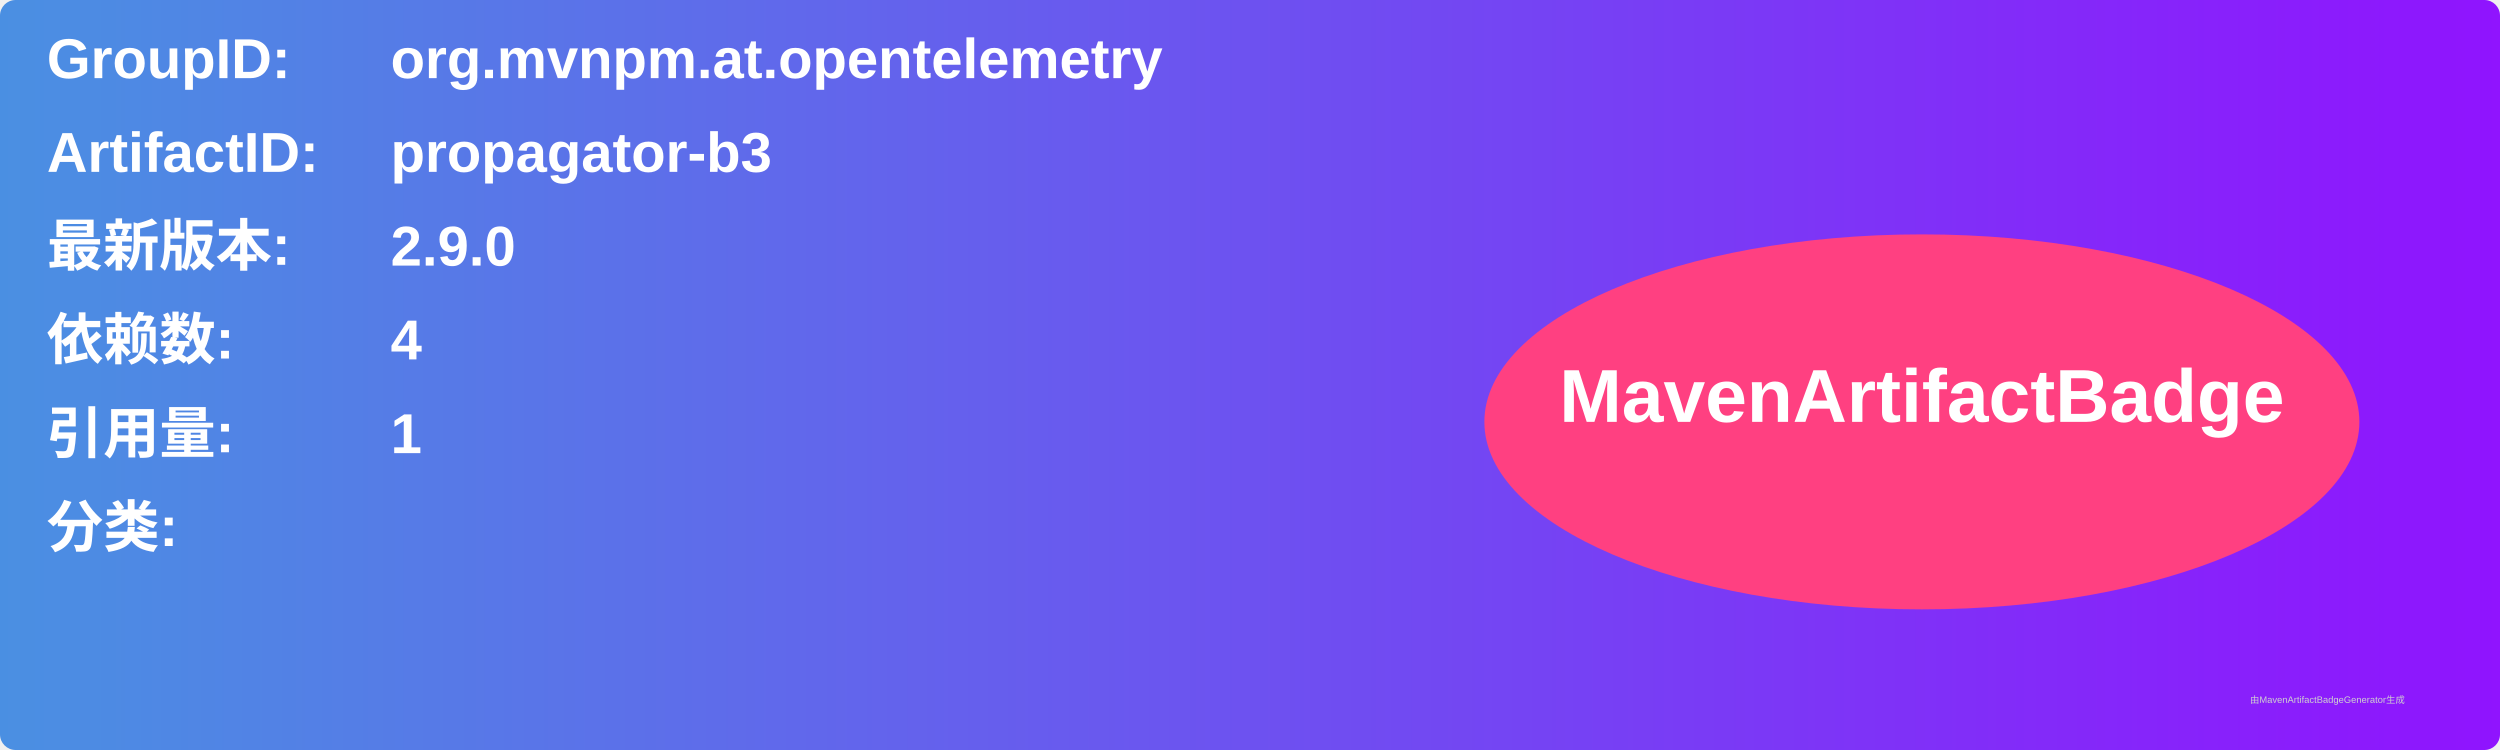
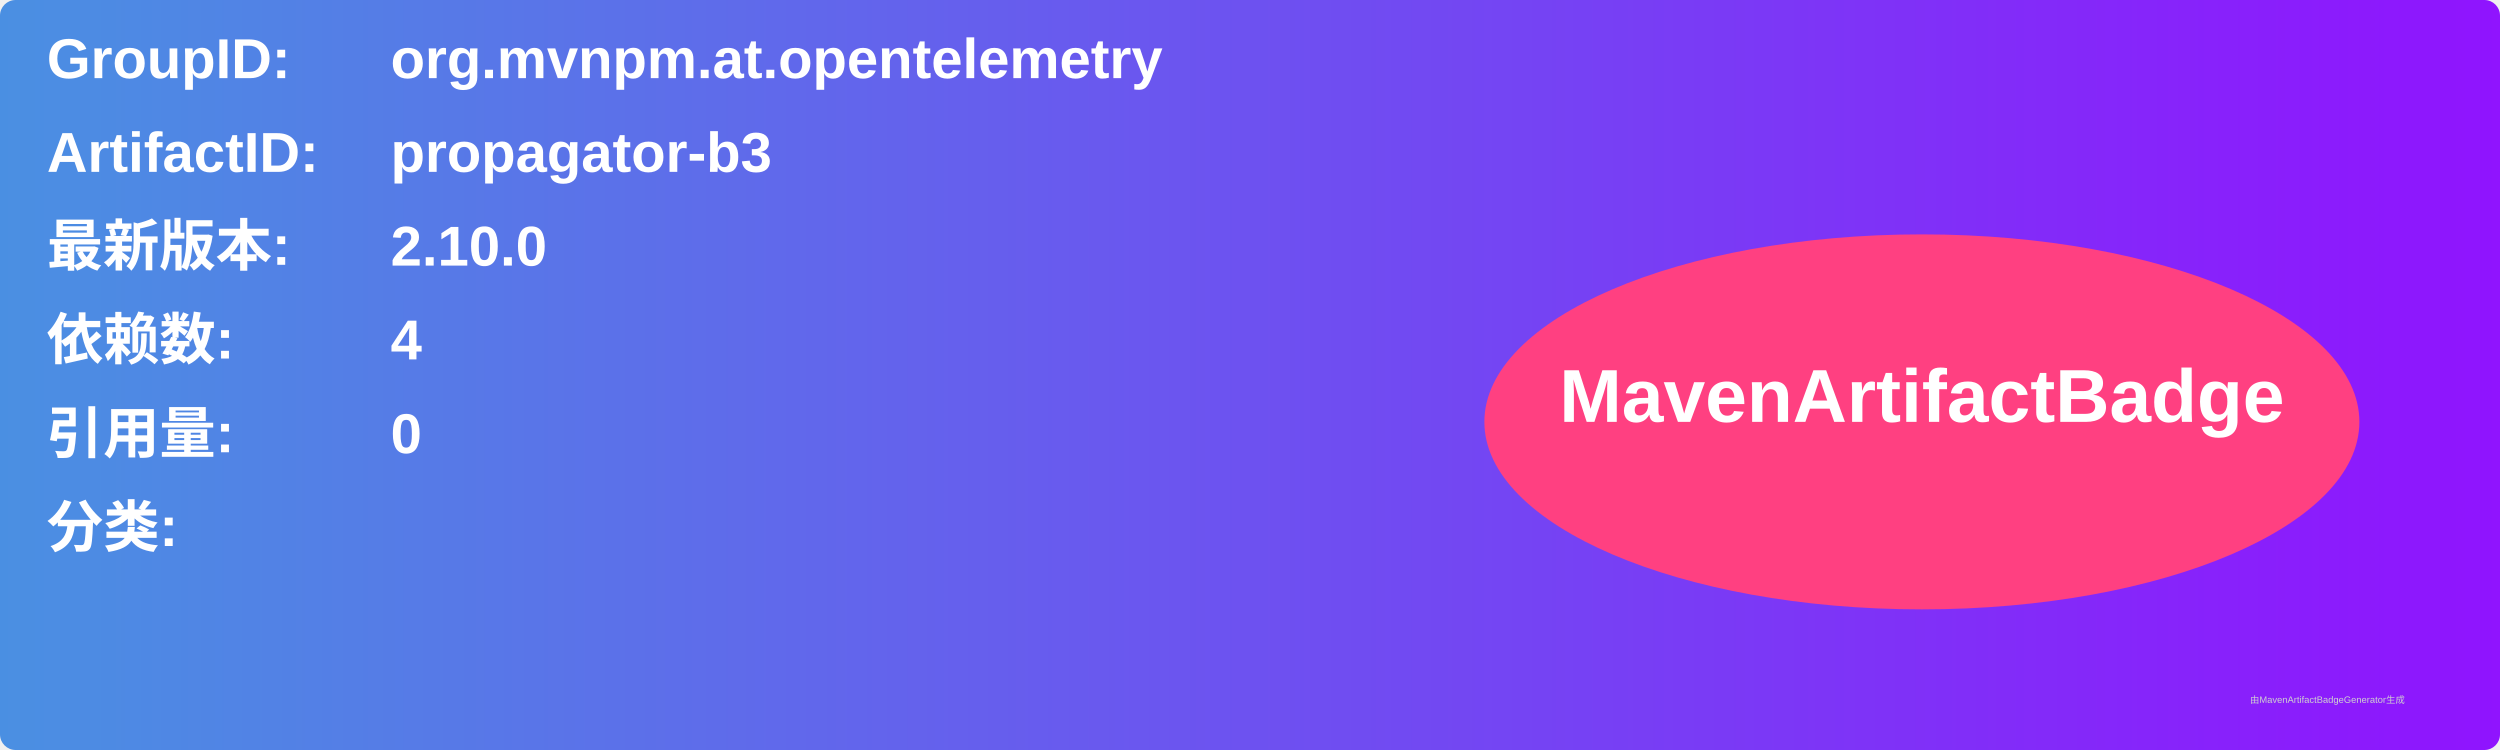
<svg xmlns="http://www.w3.org/2000/svg" width="800" height="240" viewBox="0 0 800 240">
  <linearGradient id="grad" x1="0%" y1="0%" x2="100%" y2="0%">
    <stop offset="0%" stop-color="#4a90e2" />
    <stop offset="100%" stop-color="#9013fe" />
  </linearGradient>
  <rect width="100%" height="100%" rx="5" ry="5" fill="url(#grad)" />
  <g transform="translate(15, 15)">
    <text x="0" y="10" font-family="Arial" font-size="18" fill="white" font-weight="bold" width="260">GroupID:</text>
    <text x="110" y="10" font-family="Arial" font-size="18" fill="white" font-weight="bold" width="460">org.mvnpm.at.opentelemetry</text>
    <text x="0" y="40" font-family="Arial" font-size="18" fill="white" font-weight="bold" width="260">ArtifactID:</text>
    <text x="110" y="40" font-family="Arial" font-size="18" fill="white" font-weight="bold" width="460">propagator-b3</text>
    <text x="0" y="70" font-family="Arial" font-size="18" fill="white" font-weight="bold">最新版本:</text>
    <text x="110" y="70" font-family="Arial" font-size="18" fill="white" font-weight="bold">
-       <tspan font-weight="bold">2.9.0</tspan>
+       <tspan font-weight="bold">2.10.0</tspan>
    </text>
    <text x="0" y="100" font-family="Arial" font-size="18" fill="white" font-weight="bold">依赖数: </text>
    <text x="110" y="100" font-family="Arial" font-size="18" fill="white">
      <tspan font-weight="bold">4</tspan>
    </text>
    <text x="0" y="130" font-family="Arial" font-size="18" fill="white" font-weight="bold">引用量: </text>
    <text x="110" y="130" font-family="Arial" font-size="18" fill="white">
-       <tspan font-weight="bold">1</tspan>
+       <tspan font-weight="bold">0</tspan>
    </text>
    <text x="0" y="160" font-family="Arial" font-size="18" fill="white" font-weight="bold">分类:</text>
    <text x="10" y="190" font-family="Arial" font-size="10" fill="white">
      <tspan font-weight="bold" />
    </text>
    <ellipse cx="600" cy="120" rx="140" ry="60" fill="#ff4081" />
    <text x="600" y="120" text-anchor="middle" font-family="Arial" font-size="24" fill="white" font-weight="bold">MavenArtifactBadge</text>
  </g>
  <text x="720" y="225" font-family="Arial" font-size="3" fill="#d0d0d0">由MavenArtifactBadgeGenerator生成</text>
</svg>
